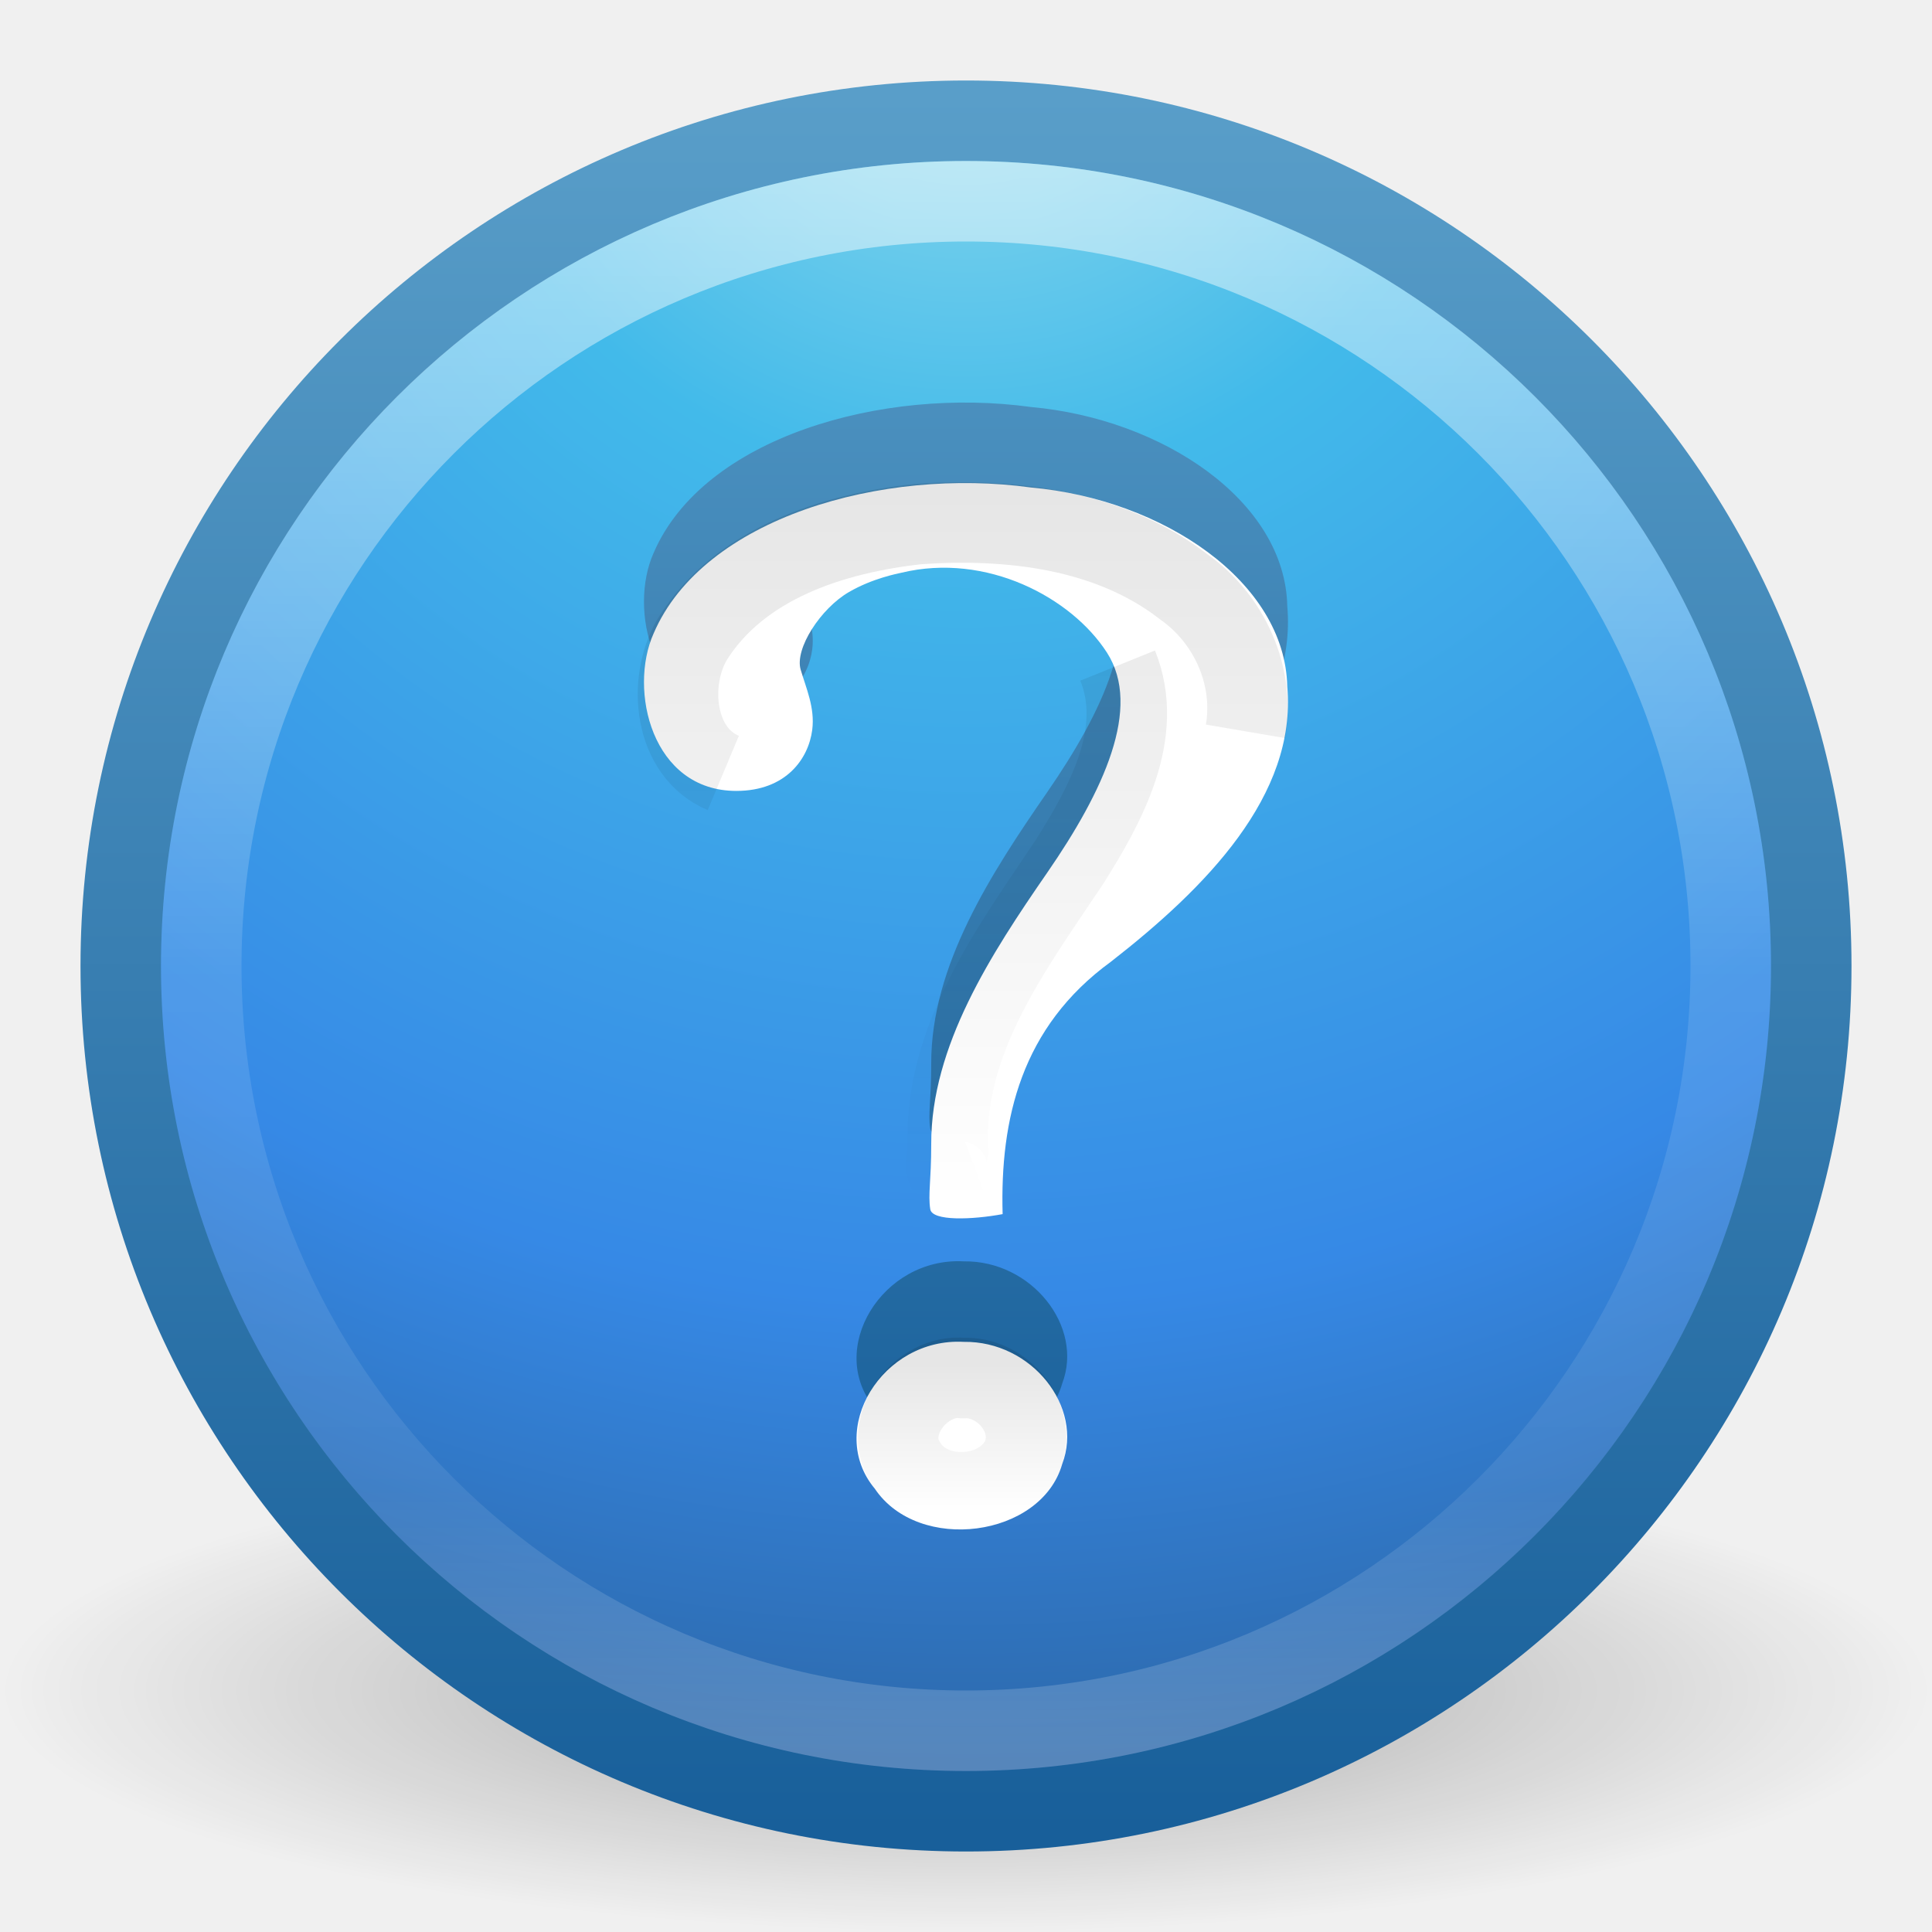
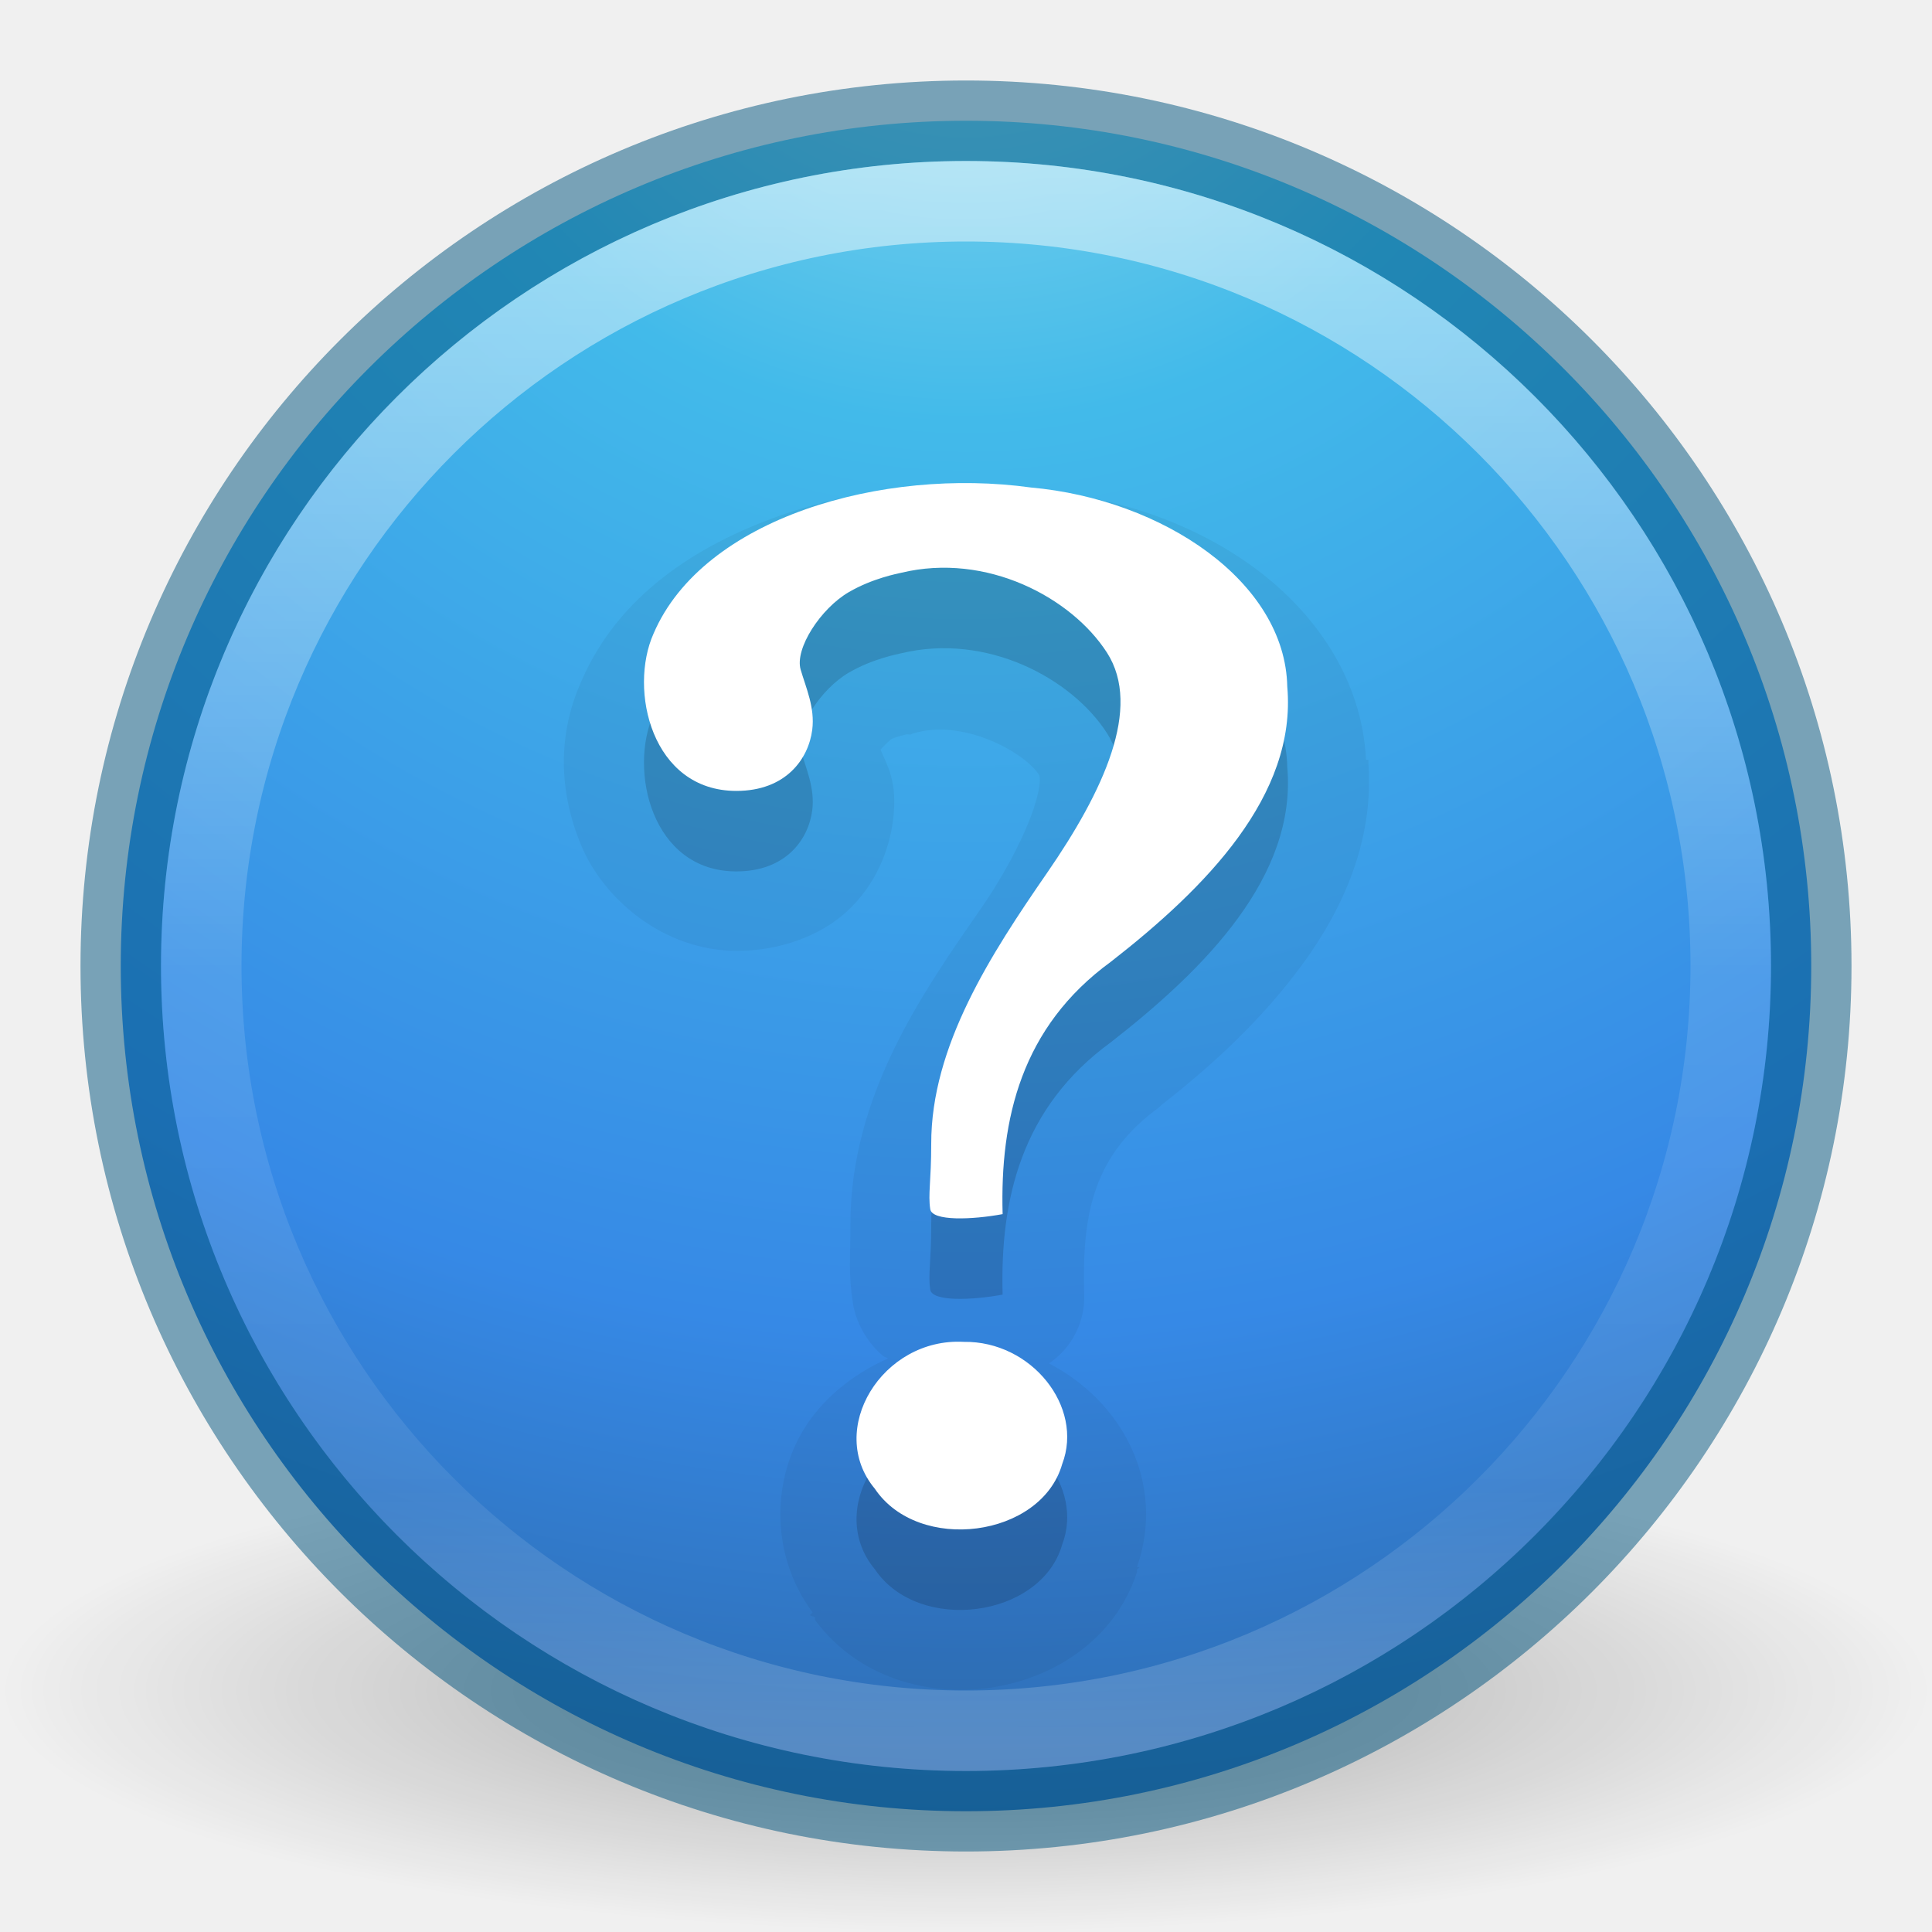
<svg xmlns="http://www.w3.org/2000/svg" xmlns:xlink="http://www.w3.org/1999/xlink" version="1.1" width="24" height="24" id="svg3946">
  <defs id="defs3948">
-     <linearGradient x1="24.693" y1="34.395" x2="24.693" y2="39.174" id="linearGradient3080" xlink:href="#linearGradient4661" gradientUnits="userSpaceOnUse" gradientTransform="matrix(0.3745836,0,0,0.3881102,3.006877,11.5961)" />
-     <linearGradient id="linearGradient4661">
-       <stop id="stop4663" style="stop-color:#000000;stop-opacity:1" offset="0" />
-       <stop id="stop4665" style="stop-color:#000000;stop-opacity:0" offset="1" />
-     </linearGradient>
-     <linearGradient x1="24.693" y1="12.652" x2="24.693" y2="31.395" id="linearGradient3083" xlink:href="#linearGradient4661" gradientUnits="userSpaceOnUse" gradientTransform="matrix(0.4723974,0,0,0.474852,0.6169572,8.068927)" />
-     <linearGradient x1="71.204" y1="6.238" x2="71.204" y2="44.341" id="linearGradient3090" xlink:href="#linearGradient4011" gradientUnits="userSpaceOnUse" gradientTransform="matrix(0.5135135,0,0,0.5135135,-24.83613,6.978716)" />
    <linearGradient id="linearGradient4011">
      <stop id="stop4013" style="stop-color:#ffffff;stop-opacity:1" offset="0" />
      <stop id="stop4015" style="stop-color:#ffffff;stop-opacity:0.235" offset="0.508" />
      <stop id="stop4017" style="stop-color:#ffffff;stop-opacity:0.157" offset="0.835" />
      <stop id="stop4019" style="stop-color:#ffffff;stop-opacity:0.392" offset="1" />
    </linearGradient>
-     <linearGradient x1="11.801" y1="19.014" x2="11.801" y2="0.864" id="linearGradient3887" xlink:href="#linearGradient3707-319-631-407-324-3-8" gradientUnits="userSpaceOnUse" gradientTransform="translate(0,8.000001)" />
-     <linearGradient id="linearGradient3707-319-631-407-324-3-8">
-       <stop id="stop3760-7-3" style="stop-color:#185f9a;stop-opacity:1" offset="0" />
-       <stop id="stop3762-8-4" style="stop-color:#599ec9;stop-opacity:1" offset="1" />
-     </linearGradient>
-     <radialGradient cx="6.069" cy="8.45" r="20" fx="6.069" fy="8.45" id="radialGradient3093" xlink:href="#linearGradient2867-449-88-871-390-598-476-591-434-148-57-177-3-8" gradientUnits="userSpaceOnUse" gradientTransform="matrix(0,1.146876,-1.213258,-3.1216191e-8,22.2518,1.056911)" />
-     <linearGradient id="linearGradient2867-449-88-871-390-598-476-591-434-148-57-177-3-8">
-       <stop id="stop3750-8-9" style="stop-color:#90dbec;stop-opacity:1" offset="0" />
-       <stop id="stop3752-3-2" style="stop-color:#42baea;stop-opacity:1" offset="0.262" />
-       <stop id="stop3754-7-2" style="stop-color:#3689e6;stop-opacity:1" offset="0.705" />
-       <stop id="stop3756-9-3" style="stop-color:#2b63a0;stop-opacity:1" offset="1" />
-     </linearGradient>
-     <linearGradient x1="24" y1="44" x2="24" y2="3.899" id="linearGradient3095" xlink:href="#linearGradient3707-319-631-407-324-3-8" gradientUnits="userSpaceOnUse" gradientTransform="matrix(0.5385115,0,0,0.5385115,-0.924275,7.075724)" />
    <linearGradient id="linearGradient8838">
      <stop id="stop8840" style="stop-color:#000000;stop-opacity:1" offset="0" />
      <stop id="stop8842" style="stop-color:#000000;stop-opacity:0" offset="1" />
    </linearGradient>
-     <radialGradient cx="62.625" cy="4.625" r="10.625" fx="62.625" fy="4.625" id="radialGradient3944" xlink:href="#linearGradient8838" gradientUnits="userSpaceOnUse" gradientTransform="matrix(1.129412,0,0,0.2823525,-58.72941,27.69412)" />
+     <linearGradient id="linearGradient2867-449-88-871-390-598-476-591-434-148-57-177-3-8-9">
+       <stop id="stop3750-8-9-6" style="stop-color:#90dbec;stop-opacity:1" offset="0" />
+       <stop id="stop3752-3-2-9" style="stop-color:#42baea;stop-opacity:1" offset="0.262" />
+       <stop id="stop3754-7-2-5" style="stop-color:#3689e6;stop-opacity:1" offset="0.705" />
+       <stop id="stop3756-9-3-0" style="stop-color:#2b63a0;stop-opacity:1" offset="1" />
+     </linearGradient>
+     <linearGradient x1="71.204" y1="6.238" x2="71.204" y2="44.341" id="linearGradient3078" xlink:href="#linearGradient4011" gradientUnits="userSpaceOnUse" gradientTransform="matrix(0.5135135,0,0,0.5135135,-24.83613,-1.021284)" />
+     <radialGradient cx="62.625" cy="4.625" r="10.625" fx="62.625" fy="4.625" id="radialGradient3090" xlink:href="#linearGradient8838" gradientUnits="userSpaceOnUse" gradientTransform="matrix(1.129412,0,0,0.2823525,-58.72941,19.69412)" />
+     <radialGradient cx="3.972" cy="8.45" r="20" fx="3.972" fy="8.45" id="radialGradient3100" xlink:href="#linearGradient2867-449-88-871-390-598-476-591-434-148-57-177-3-8-9" gradientUnits="userSpaceOnUse" gradientTransform="matrix(0,1.279891,-1.353972,-3.4836662e-8,23.44081,-6.531458)" />
+     <radialGradient cx="62.625" cy="4.625" r="10.625" fx="62.625" fy="4.625" id="radialGradient3944-2" xlink:href="#linearGradient8838-4" gradientUnits="userSpaceOnUse" gradientTransform="matrix(1.129412,0,0,0.2823525,-58.72941,27.69412)" />
+     <linearGradient id="linearGradient8838-4">
+       <stop id="stop8840-8" style="stop-color:#000000;stop-opacity:1" offset="0" />
+       <stop id="stop8842-91" style="stop-color:#000000;stop-opacity:0" offset="1" />
+     </linearGradient>
+     <linearGradient x1="24" y1="44" x2="24" y2="3.899" id="linearGradient3095-9" xlink:href="#linearGradient3707-319-631-407-324-3-8-45" gradientUnits="userSpaceOnUse" gradientTransform="matrix(0.5385115,0,0,0.5385115,-0.924275,7.075724)" />
+     <linearGradient id="linearGradient2867-449-88-871-390-598-476-591-434-148-57-177-3-8-96">
+       <stop id="stop3750-8-9-5" style="stop-color:#90dbec;stop-opacity:1" offset="0" />
+       <stop id="stop3752-3-2-2" style="stop-color:#42baea;stop-opacity:1" offset="0.262" />
+       <stop id="stop3754-7-2-67" style="stop-color:#3689e6;stop-opacity:1" offset="0.705" />
+       <stop id="stop3756-9-3-4" style="stop-color:#2b63a0;stop-opacity:1" offset="1" />
+     </linearGradient>
+     <radialGradient cx="6.069" cy="8.45" r="20" fx="6.069" fy="8.45" id="radialGradient3093-7" xlink:href="#linearGradient2867-449-88-871-390-598-476-591-434-148-57-177-3-8-96" gradientUnits="userSpaceOnUse" gradientTransform="matrix(0,1.146876,-1.213258,-3.1216191e-8,22.2518,1.056911)" />
+     <linearGradient id="linearGradient3707-319-631-407-324-3-8-45">
+       <stop id="stop3760-7-3-4" style="stop-color:#185f9a;stop-opacity:1" offset="0" />
+       <stop id="stop3762-8-4-8" style="stop-color:#599ec9;stop-opacity:1" offset="1" />
+     </linearGradient>
+     <linearGradient x1="11.801" y1="19.014" x2="11.801" y2="0.864" id="linearGradient3887-1" xlink:href="#linearGradient3707-319-631-407-324-3-8-45" gradientUnits="userSpaceOnUse" gradientTransform="translate(0,8.000001)" />
+     <linearGradient id="linearGradient4011-4">
+       <stop id="stop4013-5" style="stop-color:#ffffff;stop-opacity:1" offset="0" />
+       <stop id="stop4015-22" style="stop-color:#ffffff;stop-opacity:0.235" offset="0.508" />
+       <stop id="stop4017-8" style="stop-color:#ffffff;stop-opacity:0.157" offset="0.835" />
+       <stop id="stop4019-9" style="stop-color:#ffffff;stop-opacity:0.392" offset="1" />
+     </linearGradient>
+     <linearGradient x1="71.204" y1="6.238" x2="71.204" y2="44.341" id="linearGradient3090-8" xlink:href="#linearGradient4011-4" gradientUnits="userSpaceOnUse" gradientTransform="matrix(0.5135135,0,0,0.5135135,-24.83613,6.978716)" />
+     <linearGradient x1="24.693" y1="12.652" x2="24.693" y2="31.395" id="linearGradient3083-8" xlink:href="#linearGradient4661-1" gradientUnits="userSpaceOnUse" gradientTransform="matrix(0.4723974,0,0,0.474852,0.6169572,8.068927)" />
+     <linearGradient id="linearGradient4661-1">
+       <stop id="stop4663-1" style="stop-color:#000000;stop-opacity:1" offset="0" />
+       <stop id="stop4665-3" style="stop-color:#000000;stop-opacity:0" offset="1" />
+     </linearGradient>
+     <linearGradient x1="24.693" y1="34.395" x2="24.693" y2="39.174" id="linearGradient3080-3" xlink:href="#linearGradient4661-1" gradientUnits="userSpaceOnUse" gradientTransform="matrix(0.3745836,0,0,0.3881102,3.006877,11.5961)" />
+     <linearGradient x1="24.693" y1="34.395" x2="24.693" y2="39.174" id="linearGradient3160" xlink:href="#linearGradient4661-1" gradientUnits="userSpaceOnUse" gradientTransform="matrix(0.3745836,0,0,0.3881102,-19.33717,7.414106)" />
+     <linearGradient x1="24.693" y1="12.652" x2="24.693" y2="31.395" id="linearGradient3163" xlink:href="#linearGradient4661-1" gradientUnits="userSpaceOnUse" gradientTransform="matrix(0.4723974,0,0,0.474852,-29.26363,-1.88573)" />
+     <linearGradient x1="71.204" y1="6.238" x2="71.204" y2="44.341" id="linearGradient3166" xlink:href="#linearGradient4011-4" gradientUnits="userSpaceOnUse" gradientTransform="matrix(0.5135135,0,0,0.5135135,-54.71671,-2.975942)" />
+     <radialGradient cx="6.069" cy="8.45" r="20" fx="6.069" fy="8.45" id="radialGradient3173" xlink:href="#linearGradient2867-449-88-871-390-598-476-591-434-148-57-177-3-8-96" gradientUnits="userSpaceOnUse" gradientTransform="matrix(0,1.146876,-1.213258,-3.1216191e-8,22.2518,-6.943089)" />
+     <linearGradient x1="24" y1="44" x2="24" y2="3.899" id="linearGradient3175" xlink:href="#linearGradient3707-319-631-407-324-3-8-45" gradientUnits="userSpaceOnUse" gradientTransform="matrix(0.5385115,0,0,0.5385115,-0.924275,-0.9242755)" />
+     <radialGradient cx="62.625" cy="4.625" r="10.625" fx="62.625" fy="4.625" id="radialGradient3178" xlink:href="#linearGradient8838-4" gradientUnits="userSpaceOnUse" gradientTransform="matrix(1.129412,0,0,0.2823525,-88.61,17.73946)" />
  </defs>
-   <g transform="translate(0,-8)" id="layer1">
-     <path d="m 24,29 c 0,1.657 -5.373,3 -12,3 C 5.373,32 -2.5e-7,30.657 -2.5e-7,29 -2.5e-7,27.343 5.373,26 12,26 c 6.627,0 12,1.343 12,3 l 0,0 z" id="path8836" style="opacity:0.3;fill:url(#radialGradient3944);fill-opacity:1;fill-rule:evenodd;stroke:none;stroke-width:1;marker:none;visibility:visible;display:inline;overflow:visible" />
-     <path d="M 12,9.5 C 6.206,9.5 1.5,14.206 1.5,20 c 0,5.794 4.706,10.5 10.5,10.5 C 17.794,30.5 22.5,25.794 22.5,20 22.5,14.206 17.794,9.5 12,9.5 z" id="path2555-7" style="color:#000000;fill:url(#radialGradient3093);fill-opacity:1;fill-rule:nonzero;stroke:url(#linearGradient3095);stroke-width:1;stroke-linecap:round;stroke-linejoin:round;stroke-miterlimit:4;stroke-opacity:1;stroke-dasharray:none;stroke-dashoffset:0;marker:none;visibility:visible;display:inline;overflow:visible;enable-background:accumulate" />
-     <path d="m 12.455,22.082 c -0.033,-1.179 0.231,-2.324 1.345,-3.135 1.177,-0.917 2.31,-2.065 2.191,-3.417 -0.026,-1.305 -1.546,-2.327 -3.184,-2.474 -1.842,-0.255 -4.071,0.376 -4.688,1.814 -0.313,0.7 -0.023,1.955 1.028,1.955 0.615,0 0.897,-0.397 0.943,-0.76 0.035,-0.275 -0.078,-0.52 -0.144,-0.747 -0.076,-0.259 0.248,-0.76 0.601,-0.964 0.295,-0.171 0.603,-0.228 0.649,-0.239 1.059,-0.255 2.115,0.308 2.555,0.992 0.44,0.684 -0.044,1.722 -0.741,2.732 -0.697,1.009 -1.445,2.156 -1.442,3.373 0,0.464 -0.041,0.621 -0.012,0.809 0.023,0.15 0.52,0.132 0.9,0.061 z m -0.483,1.587 c -1.013,-0.055 -1.714,1.093 -1.105,1.824 0.543,0.808 2.067,0.608 2.328,-0.306 0.271,-0.711 -0.382,-1.53 -1.222,-1.518 l 0,1e-6 z" id="path9053" style="font-size:72px;font-style:normal;font-weight:bold;fill:url(#linearGradient3887);fill-opacity:1;stroke:none;font-family:Standard Symbols L" />
-     <path d="m 12.455,23.082 c -0.033,-1.179 0.231,-2.324 1.345,-3.135 1.177,-0.917 2.31,-2.065 2.191,-3.417 -0.026,-1.305 -1.546,-2.327 -3.184,-2.474 -1.842,-0.255 -4.071,0.376 -4.688,1.814 -0.313,0.7 -0.023,1.955 1.028,1.955 0.615,0 0.897,-0.397 0.943,-0.76 0.035,-0.275 -0.078,-0.52 -0.144,-0.747 -0.076,-0.259 0.248,-0.76 0.601,-0.964 0.295,-0.171 0.603,-0.228 0.649,-0.239 1.059,-0.255 2.115,0.308 2.555,0.992 0.44,0.684 -0.044,1.722 -0.741,2.732 -0.697,1.009 -1.445,2.156 -1.442,3.373 0,0.464 -0.041,0.621 -0.012,0.809 0.023,0.15 0.52,0.132 0.9,0.061 z m -0.483,1.587 c -1.013,-0.055 -1.714,1.093 -1.105,1.824 0.543,0.808 2.067,0.608 2.328,-0.306 0.271,-0.711 -0.382,-1.53 -1.222,-1.518 l 0,0 z" id="path3298" style="font-size:72px;font-style:normal;font-weight:bold;fill:#ffffff;fill-opacity:1;stroke:none;font-family:Standard Symbols L" />
-     <path d="M 21.5,20 C 21.5,25.247 17.246,29.5 12,29.5 6.753,29.5 2.5,25.246 2.5,20 c 0,-5.247 4.253,-9.5 9.5,-9.5 5.246,0 9.5,4.253 9.5,9.5 l 0,0 z" id="path8655-6" style="opacity:0.5;color:#000000;fill:none;stroke:url(#linearGradient3090);stroke-width:1;stroke-linecap:round;stroke-linejoin:round;stroke-miterlimit:4;stroke-opacity:1;stroke-dasharray:none;stroke-dashoffset:0;marker:none;visibility:visible;display:inline;overflow:visible;enable-background:accumulate" />
-     <path d="m 13.884,16.268 c 0.341,0.844 -0.153,1.729 -0.594,2.432 -0.718,1.076 -1.586,2.224 -1.514,3.591 -0.075,0.322 0.059,0.473 0.385,0.35 m 3.312,-5.556 c 0.118,-0.692 -0.202,-1.398 -0.77,-1.797 -0.927,-0.716 -2.164,-0.856 -3.295,-0.778 -1.057,0.115 -2.222,0.484 -2.812,1.438 -0.306,0.526 -0.226,1.396 0.389,1.654" id="path4678" style="font-size:72px;font-style:normal;font-weight:bold;opacity:0.1;fill:none;stroke:url(#linearGradient3083);stroke-width:1;stroke-opacity:1;font-family:Standard Symbols L" />
-     <path d="m 11.962,25.119 c -0.509,-0.057 -1.022,0.581 -0.709,1.062 0.311,0.514 1.189,0.461 1.443,-0.08 0.203,-0.49 -0.25,-1.009 -0.733,-0.982 z" id="path4669" style="font-size:72px;font-style:normal;font-weight:bold;opacity:0.1;fill:none;stroke:url(#linearGradient3080);stroke-width:1;stroke-opacity:1;font-family:Standard Symbols L" />
-   </g>
+   <path d="m 24,21 c 0,1.657 -5.373,3 -12,3 C 5.373,24 -2.5e-7,22.657 -2.5e-7,21 -2.5e-7,19.343 5.373,18 12,18 c 6.627,0 12,1.343 12,3 l 0,0 z" id="path8836" style="opacity:0.3;fill:url(#radialGradient3090);fill-opacity:1;fill-rule:evenodd;stroke:none;stroke-width:1;marker:none;visibility:visible;display:inline;overflow:visible" />
+   <path d="M 12,1.5 C 6.206,1.5 1.5,6.206 1.5,12 1.5,17.794 6.206,22.5 12,22.5 17.794,22.5 22.5,17.794 22.5,12 22.5,6.206 17.794,1.5 12,1.5 z" id="path2555" style="color:#000000;fill:url(#radialGradient3100);fill-opacity:1;fill-rule:nonzero;stroke:none;stroke-width:1;marker:none;visibility:visible;display:inline;overflow:visible;enable-background:accumulate" />
+   <path d="M 12,1.5 C 6.206,1.5 1.5,6.206 1.5,12 1.5,17.794 6.206,22.5 12,22.5 17.794,22.5 22.5,17.794 22.5,12 22.5,6.206 17.794,1.5 12,1.5 z" id="path2555-6" style="opacity:0.5;color:#000000;fill:#000000;fill-opacity:0;fill-rule:nonzero;stroke:#00537d;stroke-width:1;stroke-linecap:round;stroke-linejoin:round;stroke-miterlimit:4;stroke-opacity:1;stroke-dasharray:none;stroke-dashoffset:0;marker:none;visibility:visible;display:inline;overflow:visible;enable-background:accumulate" />
+   <path d="M 21.5,12 C 21.5,17.247 17.246,21.5 12,21.5 6.753,21.5 2.5,17.246 2.5,12 c 0,-5.247 4.253,-9.5 9.5,-9.5 5.246,0 9.5,4.253 9.5,9.5 l 0,0 z" id="path8655-6" style="opacity:0.5;color:#000000;fill:none;stroke:url(#linearGradient3078);stroke-width:1;stroke-linecap:round;stroke-linejoin:round;stroke-miterlimit:4;stroke-opacity:1;stroke-dasharray:none;stroke-dashoffset:0;marker:none;visibility:visible;display:inline;overflow:visible;enable-background:accumulate" />
+   <path d="M 12.906,6.094 C 11.831,5.95 10.713,6.044 9.688,6.406 8.652,6.772 7.677,7.4 7.219,8.469 c -0.293,0.655 -0.279,1.363 0,2.031 0.279,0.668 1.022,1.312 1.938,1.312 0.516,0 1.033,-0.18 1.375,-0.5 0.342,-0.32 0.514,-0.741 0.562,-1.125 0.062,-0.485 -0.08,-0.689 -0.156,-0.875 0.049,-0.056 0.132,-0.129 0.125,-0.125 0.055,-0.032 0.132,-0.047 0.188,-0.062 0.028,-0.008 0.041,0.004 0.062,0 0.021,-0.004 -0.022,-0.003 0.094,-0.031 0.603,-0.145 1.325,0.259 1.5,0.531 0.003,0.005 0.043,0.084 -0.062,0.406 -0.105,0.322 -0.338,0.788 -0.656,1.25 -0.71,1.027 -1.629,2.314 -1.625,3.938 0,0.422 -0.027,0.595 0.031,0.969 0.045,0.288 0.22,0.529 0.375,0.656 0.025,0.02 0.039,0.015 0.062,0.031 -0.444,0.197 -0.829,0.511 -1.062,0.906 -0.381,0.643 -0.394,1.551 0.125,2.25 L 10.062,20.062 c 0.014,0.021 0.048,0.011 0.062,0.031 0.004,0.006 -0.004,0.026 0,0.031 0.538,0.725 1.409,0.945 2.156,0.844 0.754,-0.102 1.558,-0.561 1.844,-1.438 0.003,-0.009 -0.003,-0.022 0,-0.031 0.005,-0.015 0.027,-0.016 0.031,-0.031 l -0.031,0 c 0.363,-1.048 -0.187,-2.062 -1.094,-2.531 a 0.993,0.993 0 0 0 0.438,-0.875 c -0.028,-1.014 0.129,-1.724 0.938,-2.312 a 0.993,0.993 0 0 0 0.031,-0.031 c 0.624,-0.486 1.245,-1.058 1.75,-1.75 C 16.681,11.292 17.064,10.448 17,9.5 c -4.28e-4,-0.021 9.26e-4,-0.041 0,-0.062 l -0.031,0 C 16.921,8.437 16.336,7.612 15.594,7.062 14.844,6.508 13.917,6.189 12.938,6.094 c -0.01,-0.001 -0.021,0.001 -0.031,0 z" id="path3232" style="font-size:72px;font-style:normal;font-weight:bold;opacity:0.05;color:#000000;fill:#000000;fill-opacity:1;fill-rule:nonzero;stroke:none;stroke-width:1;marker:none;visibility:visible;display:inline;overflow:visible;enable-background:accumulate;font-family:Standard Symbols L" />
+   <path d="m 12.455,16.082 c -0.033,-1.179 0.231,-2.324 1.345,-3.135 1.177,-0.917 2.31,-2.065 2.191,-3.417 -0.026,-1.305 -1.546,-2.327 -3.184,-2.474 -1.842,-0.255 -4.071,0.376 -4.688,1.814 -0.313,0.7 -0.023,1.955 1.028,1.955 0.615,0 0.897,-0.397 0.943,-0.76 0.035,-0.275 -0.078,-0.52 -0.144,-0.747 -0.076,-0.259 0.248,-0.76 0.601,-0.964 0.295,-0.171 0.603,-0.228 0.649,-0.239 1.059,-0.255 2.115,0.308 2.555,0.992 0.44,0.684 -0.044,1.722 -0.741,2.732 -0.697,1.009 -1.445,2.156 -1.442,3.373 0,0.464 -0.041,0.621 -0.012,0.809 0.023,0.15 0.52,0.132 0.9,0.061 z m -0.483,1.587 c -1.013,-0.055 -1.714,1.093 -1.105,1.824 0.543,0.808 2.067,0.608 2.328,-0.306 0.271,-0.711 -0.382,-1.53 -1.222,-1.518 l 0,1e-6 z" id="path9053" style="font-size:72px;font-style:normal;font-weight:bold;opacity:0.15;color:#000000;fill:#000000;fill-opacity:1;fill-rule:nonzero;stroke:none;stroke-width:1;marker:none;visibility:visible;display:inline;overflow:visible;enable-background:accumulate;font-family:Standard Symbols L" />
+   <path d="m 12.455,15.082 c -0.033,-1.179 0.231,-2.324 1.345,-3.135 1.177,-0.917 2.31,-2.065 2.191,-3.417 -0.026,-1.305 -1.546,-2.327 -3.184,-2.474 -1.842,-0.255 -4.071,0.376 -4.688,1.814 -0.313,0.7 -0.023,1.955 1.028,1.955 0.615,0 0.897,-0.397 0.943,-0.76 0.035,-0.275 -0.078,-0.52 -0.144,-0.747 -0.076,-0.259 0.248,-0.76 0.601,-0.964 0.295,-0.171 0.603,-0.228 0.649,-0.239 1.059,-0.255 2.115,0.308 2.555,0.992 0.44,0.684 -0.044,1.722 -0.741,2.732 -0.697,1.009 -1.445,2.156 -1.442,3.373 0,0.464 -0.041,0.621 -0.012,0.809 0.023,0.15 0.52,0.132 0.9,0.061 z m -0.483,1.587 c -1.013,-0.055 -1.714,1.093 -1.105,1.824 0.543,0.808 2.067,0.608 2.328,-0.306 0.271,-0.711 -0.382,-1.53 -1.222,-1.518 l 0,0 z" id="path3298" style="font-size:72px;font-style:normal;font-weight:bold;fill:#ffffff;fill-opacity:1;stroke:none;font-family:Standard Symbols L" />
</svg>
